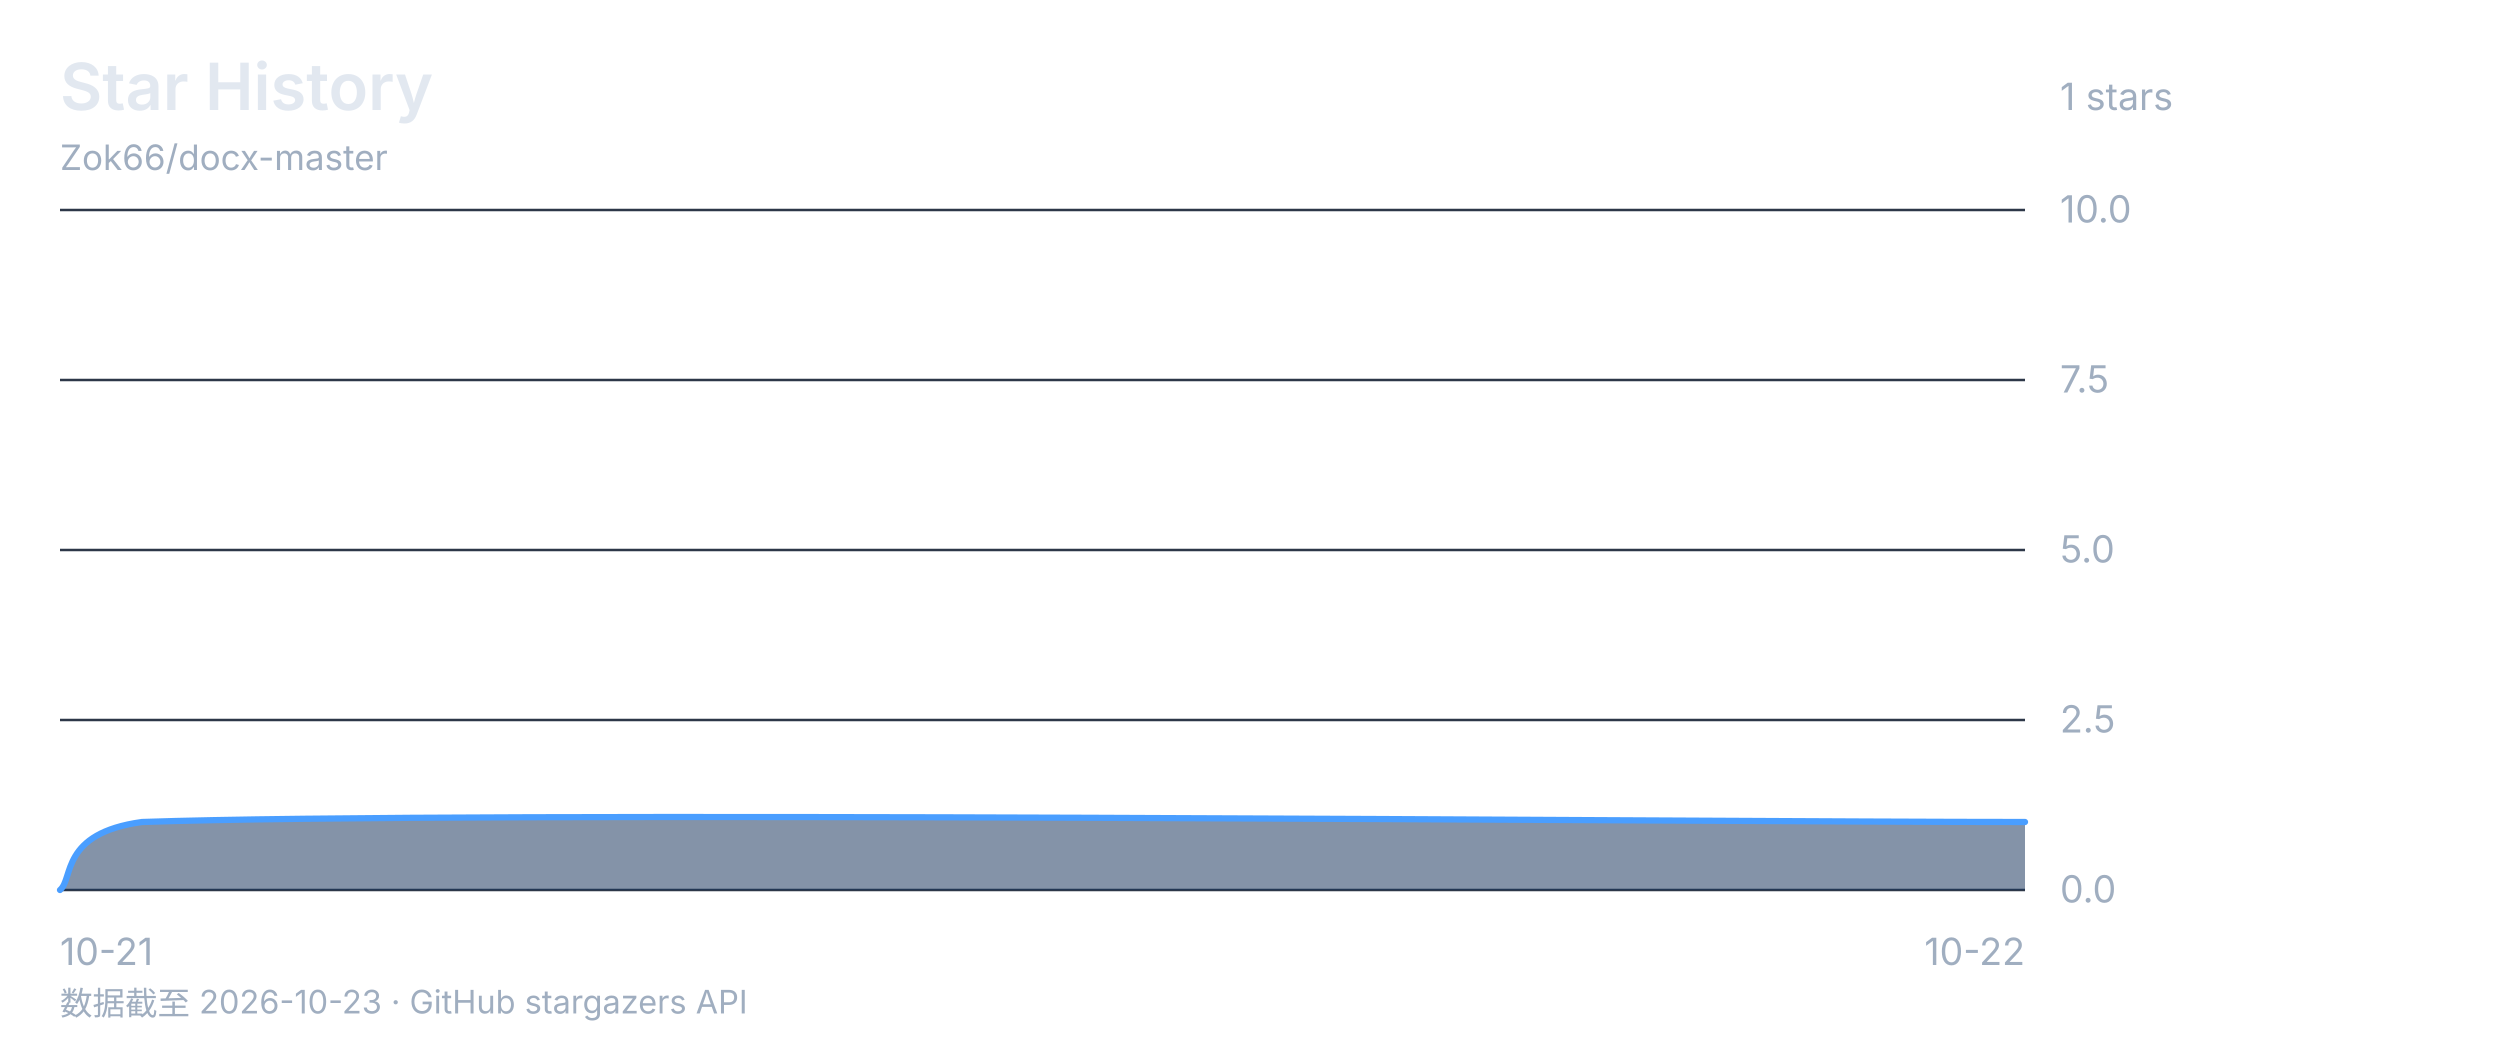
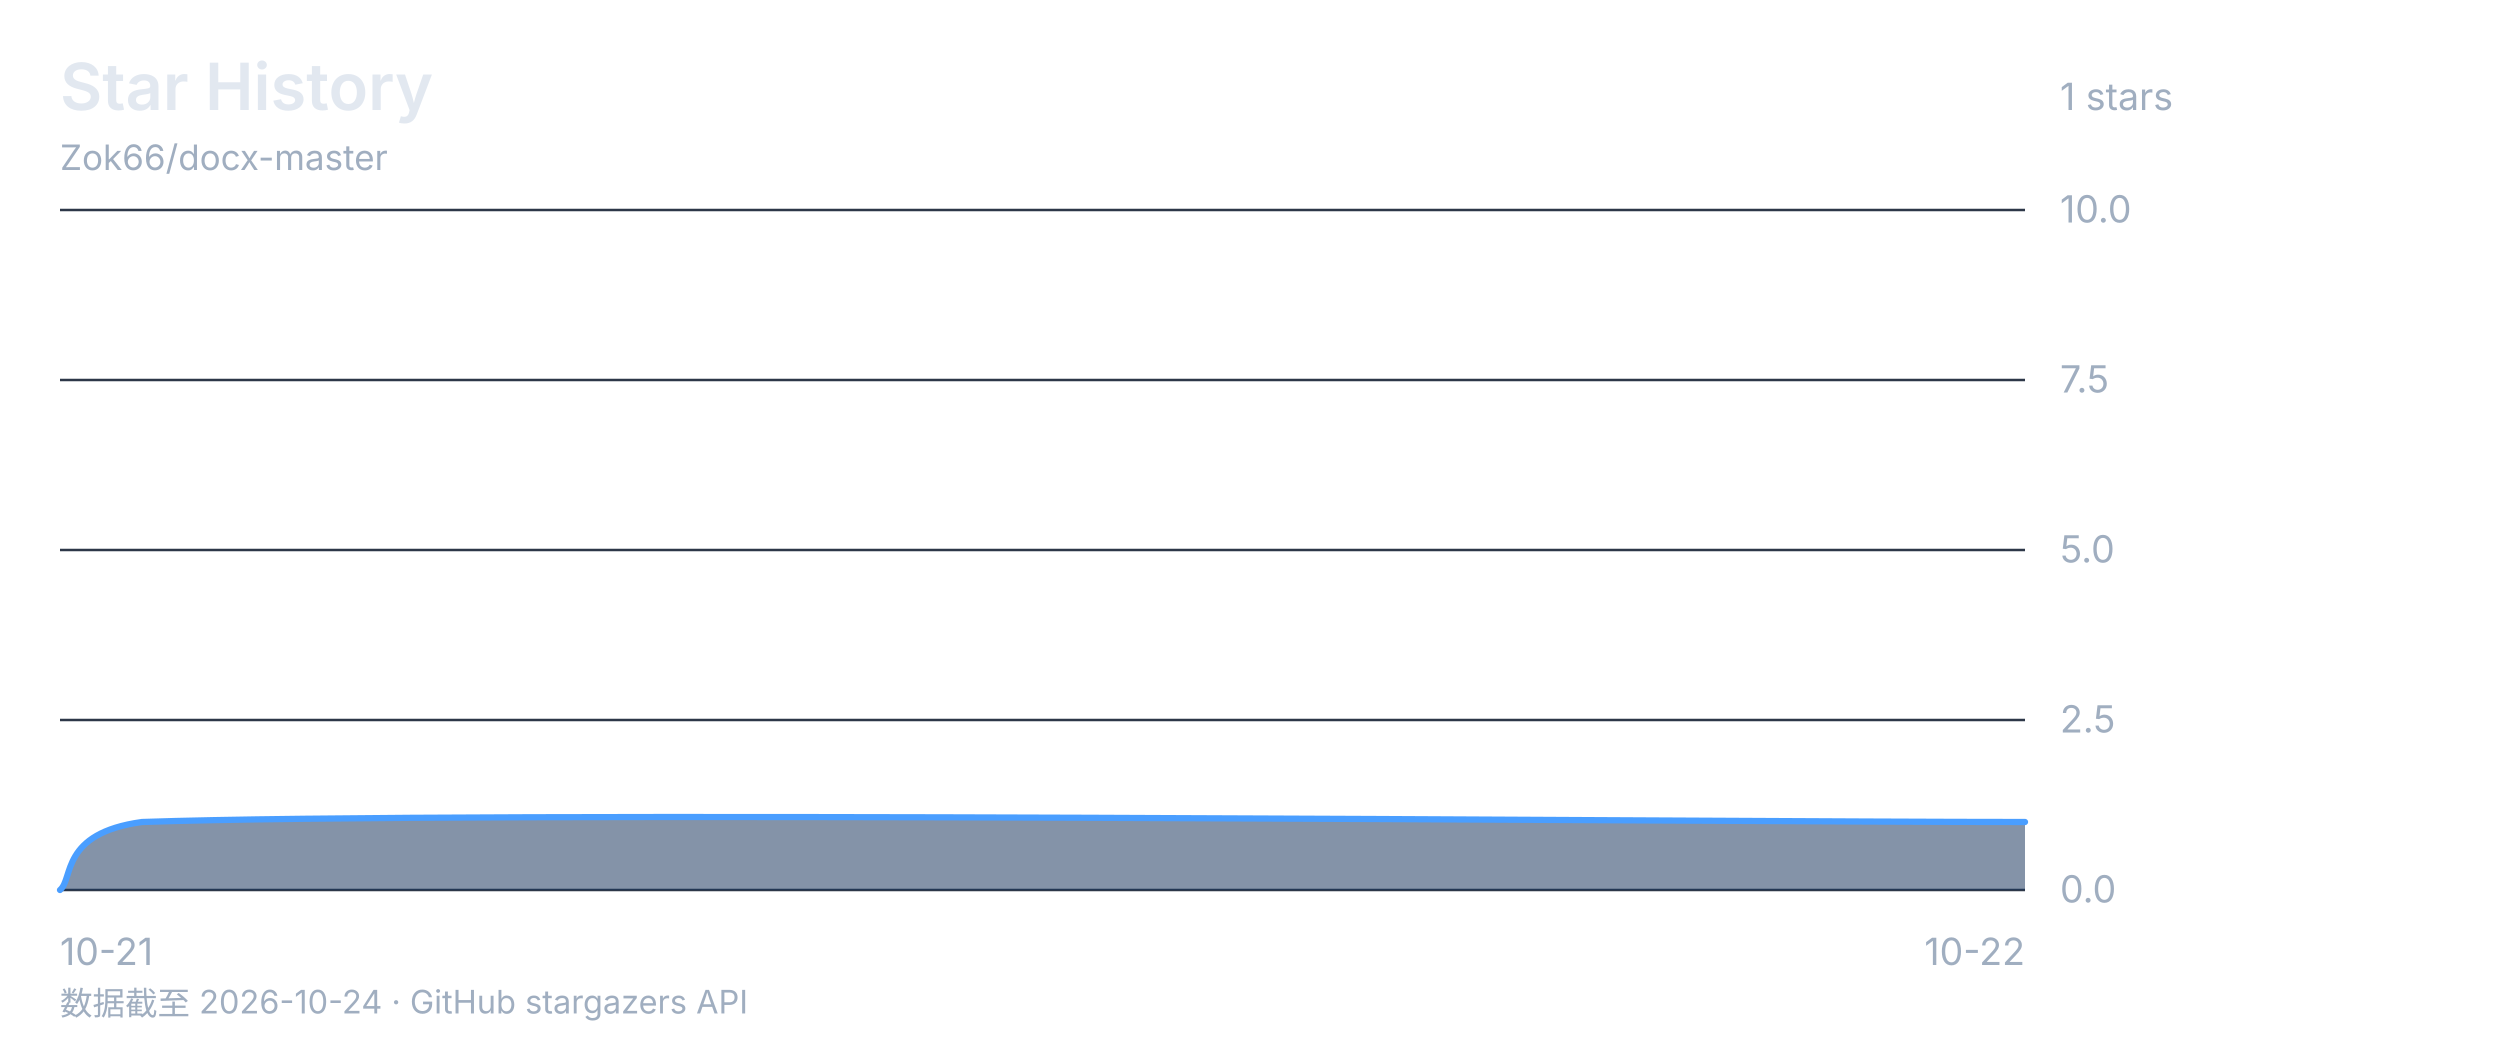
<svg xmlns="http://www.w3.org/2000/svg" viewBox="0 0 1000 420" font-family="-apple-system, 'Segoe UI', 'Microsoft YaHei', sans-serif">
  <rect width="1000" height="420" fill="none" />
  <text x="24" y="44" font-size="26" font-weight="600" fill="#e2e8f0">Star History</text>
  <text x="24" y="68" font-size="14" fill="#a0aec0">Zok66/docx-master</text>
  <text x="824" y="44" font-size="15" fill="#a0aec0">1 stars</text>
  <line x1="24" y1="84" x2="810" y2="84" stroke="#2d3748" stroke-width="1" />
  <text x="824" y="89" font-size="15" fill="#a0aec0">10.0</text>
  <line x1="24" y1="152" x2="810" y2="152" stroke="#2d3748" stroke-width="1" />
  <text x="824" y="157" font-size="15" fill="#a0aec0">7.5</text>
  <line x1="24" y1="220" x2="810" y2="220" stroke="#2d3748" stroke-width="1" />
  <text x="824" y="225" font-size="15" fill="#a0aec0">5.0</text>
  <line x1="24" y1="288" x2="810" y2="288" stroke="#2d3748" stroke-width="1" />
  <text x="824" y="293" font-size="15" fill="#a0aec0">2.5</text>
  <line x1="24" y1="356" x2="810" y2="356" stroke="#2d3748" stroke-width="1" />
  <text x="824" y="361" font-size="15" fill="#a0aec0">0.0</text>
  <text x="24" y="386" font-size="15" fill="#a0aec0" text-anchor="start">10-21</text>
  <text x="417.0" y="386" font-size="15" fill="#a0aec0" text-anchor="end" />
  <text x="810" y="386" font-size="15" fill="#a0aec0" text-anchor="end">10-22</text>
  <path d="M 24.0 356.0 C 29.5 351.5 24.0 333.3 56.8 328.8 C 187.8 324.3 684.5 328.8 810.0 328.8 L 810.0 356 L 24 356 Z" fill="#1a365d88" />
  <path d="M 24.0 356.0 C 29.5 351.5 24.0 333.3 56.8 328.8 C 187.8 324.3 684.5 328.8 810.0 328.8" fill="none" stroke="#4a9eff" stroke-width="2.5" stroke-linecap="round" stroke-linejoin="round" />
-   <text x="24" y="406" font-size="13" fill="#a0aec0">数据截至 2026-10-23 · GitHub stargazers API</text>
+   <text x="24" y="406" font-size="13" fill="#a0aec0">数据截至 2026-10-24 · GitHub stargazers API</text>
</svg>
